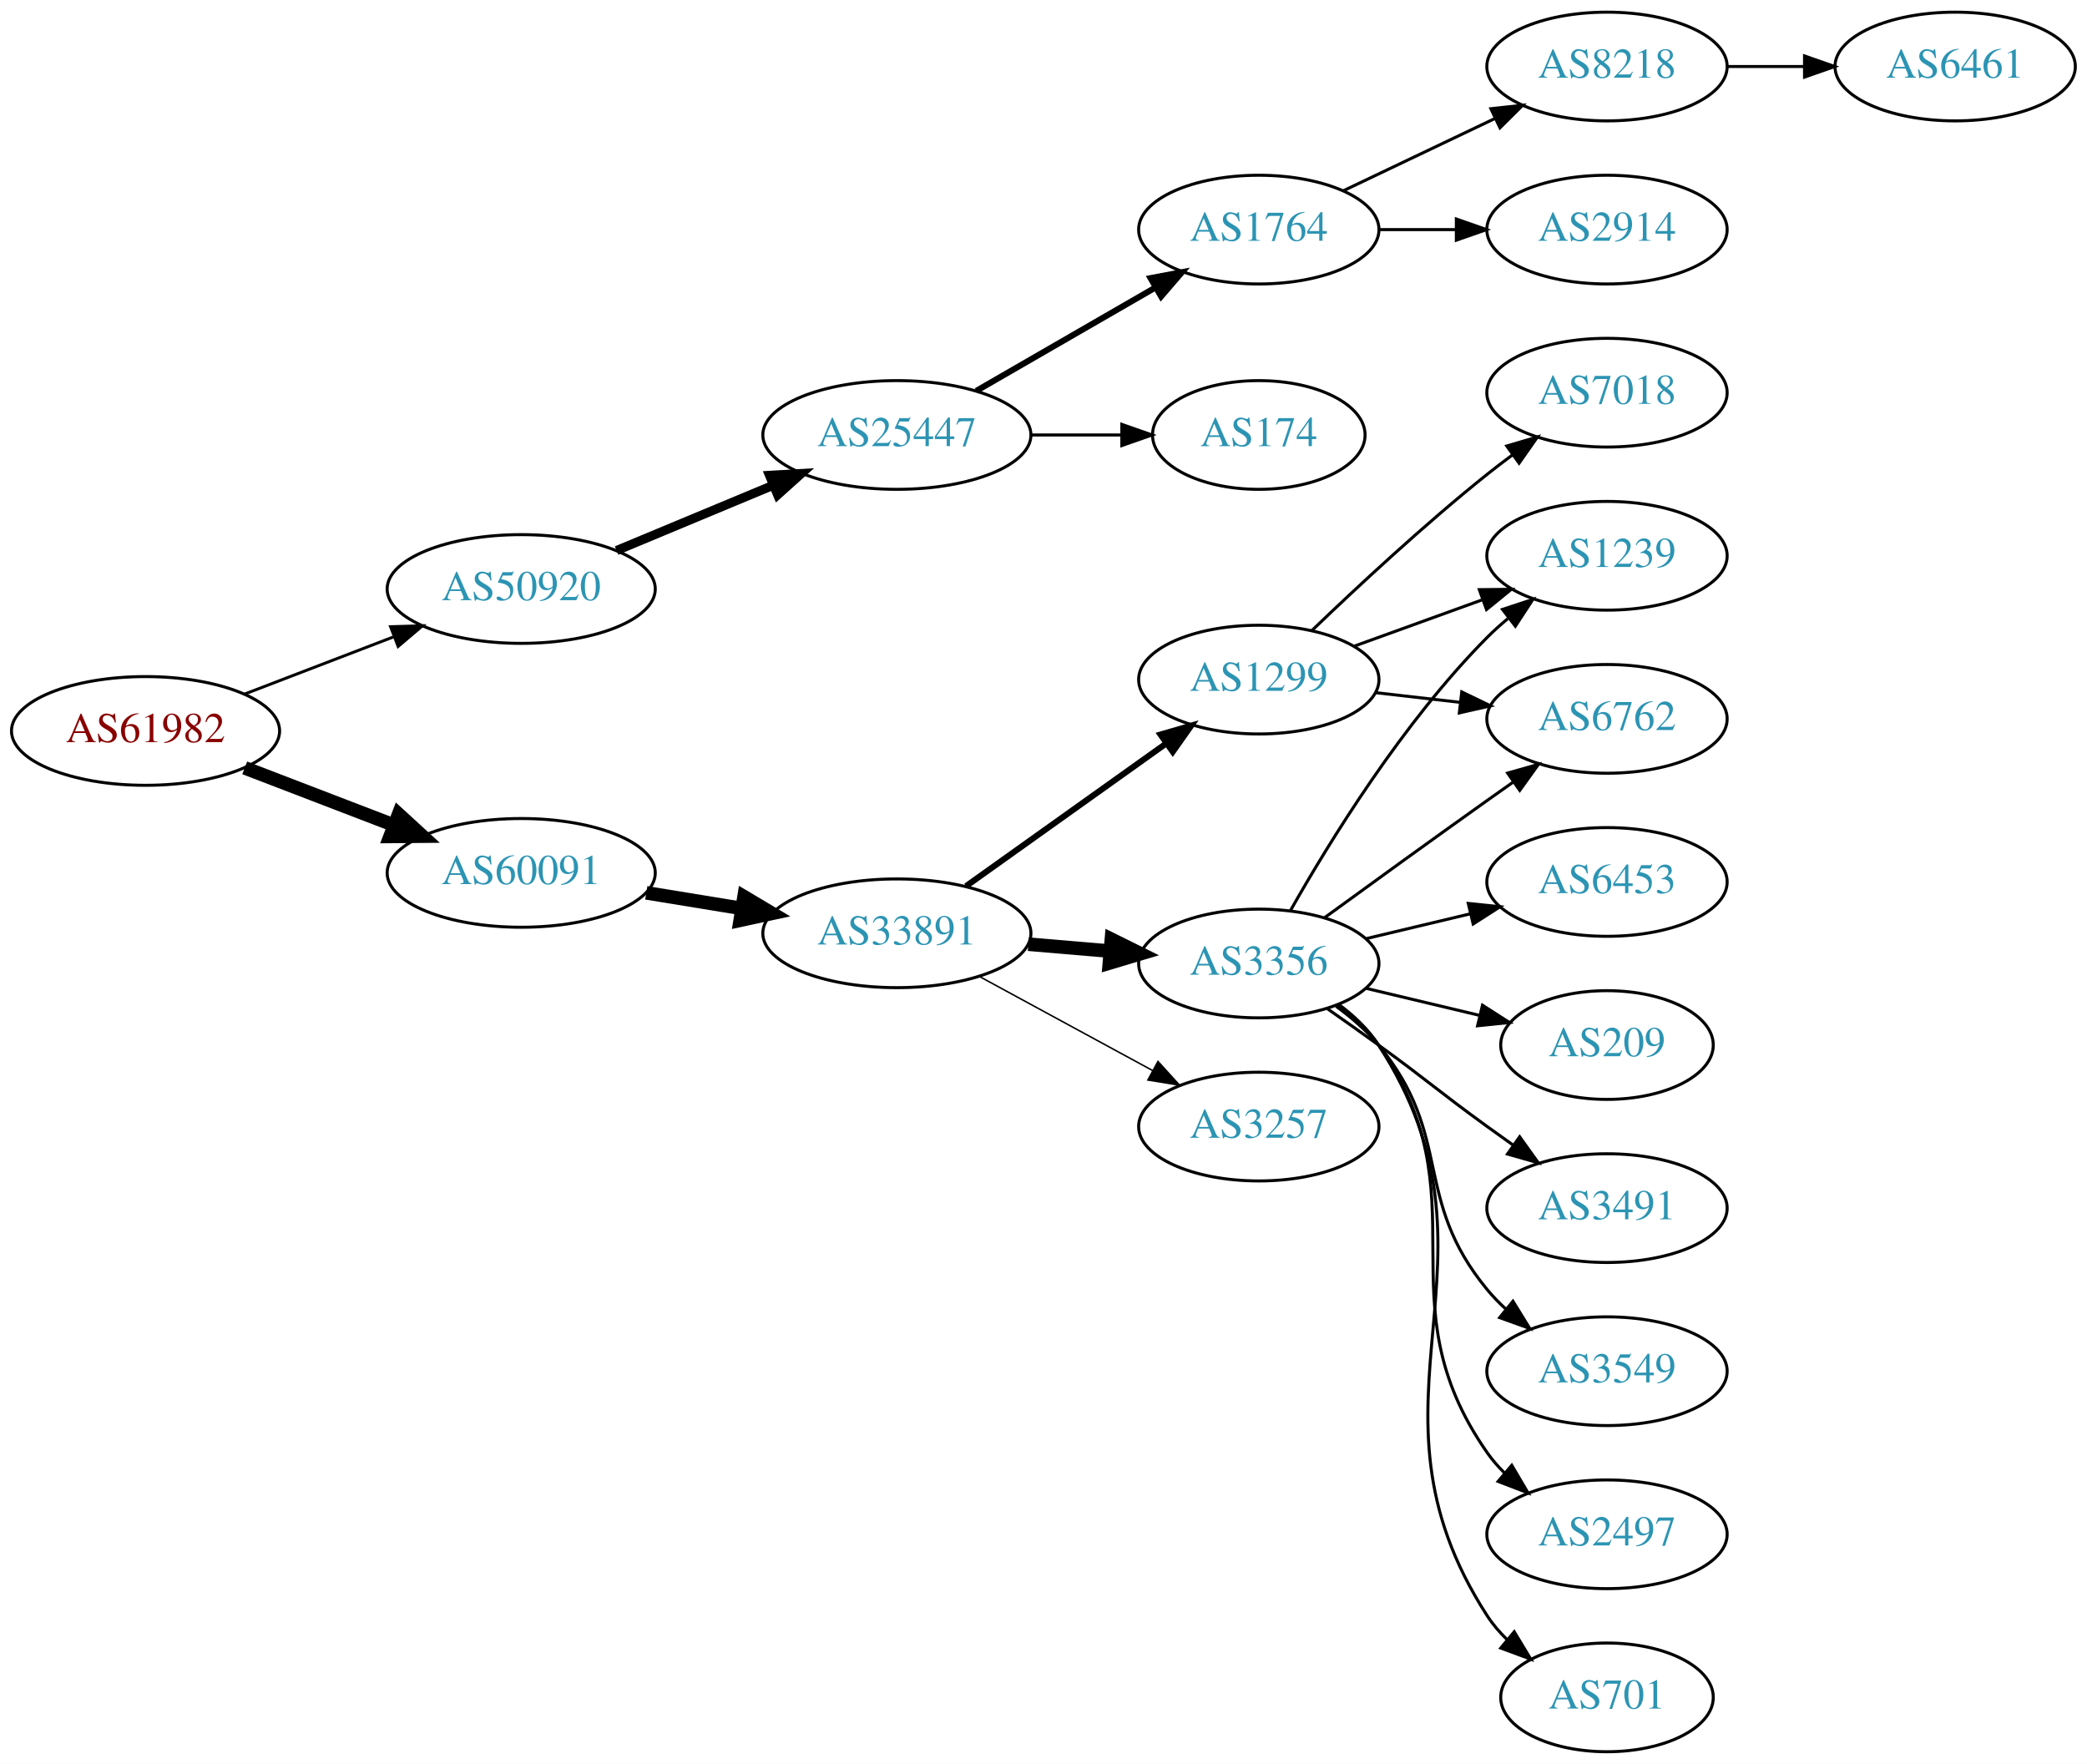
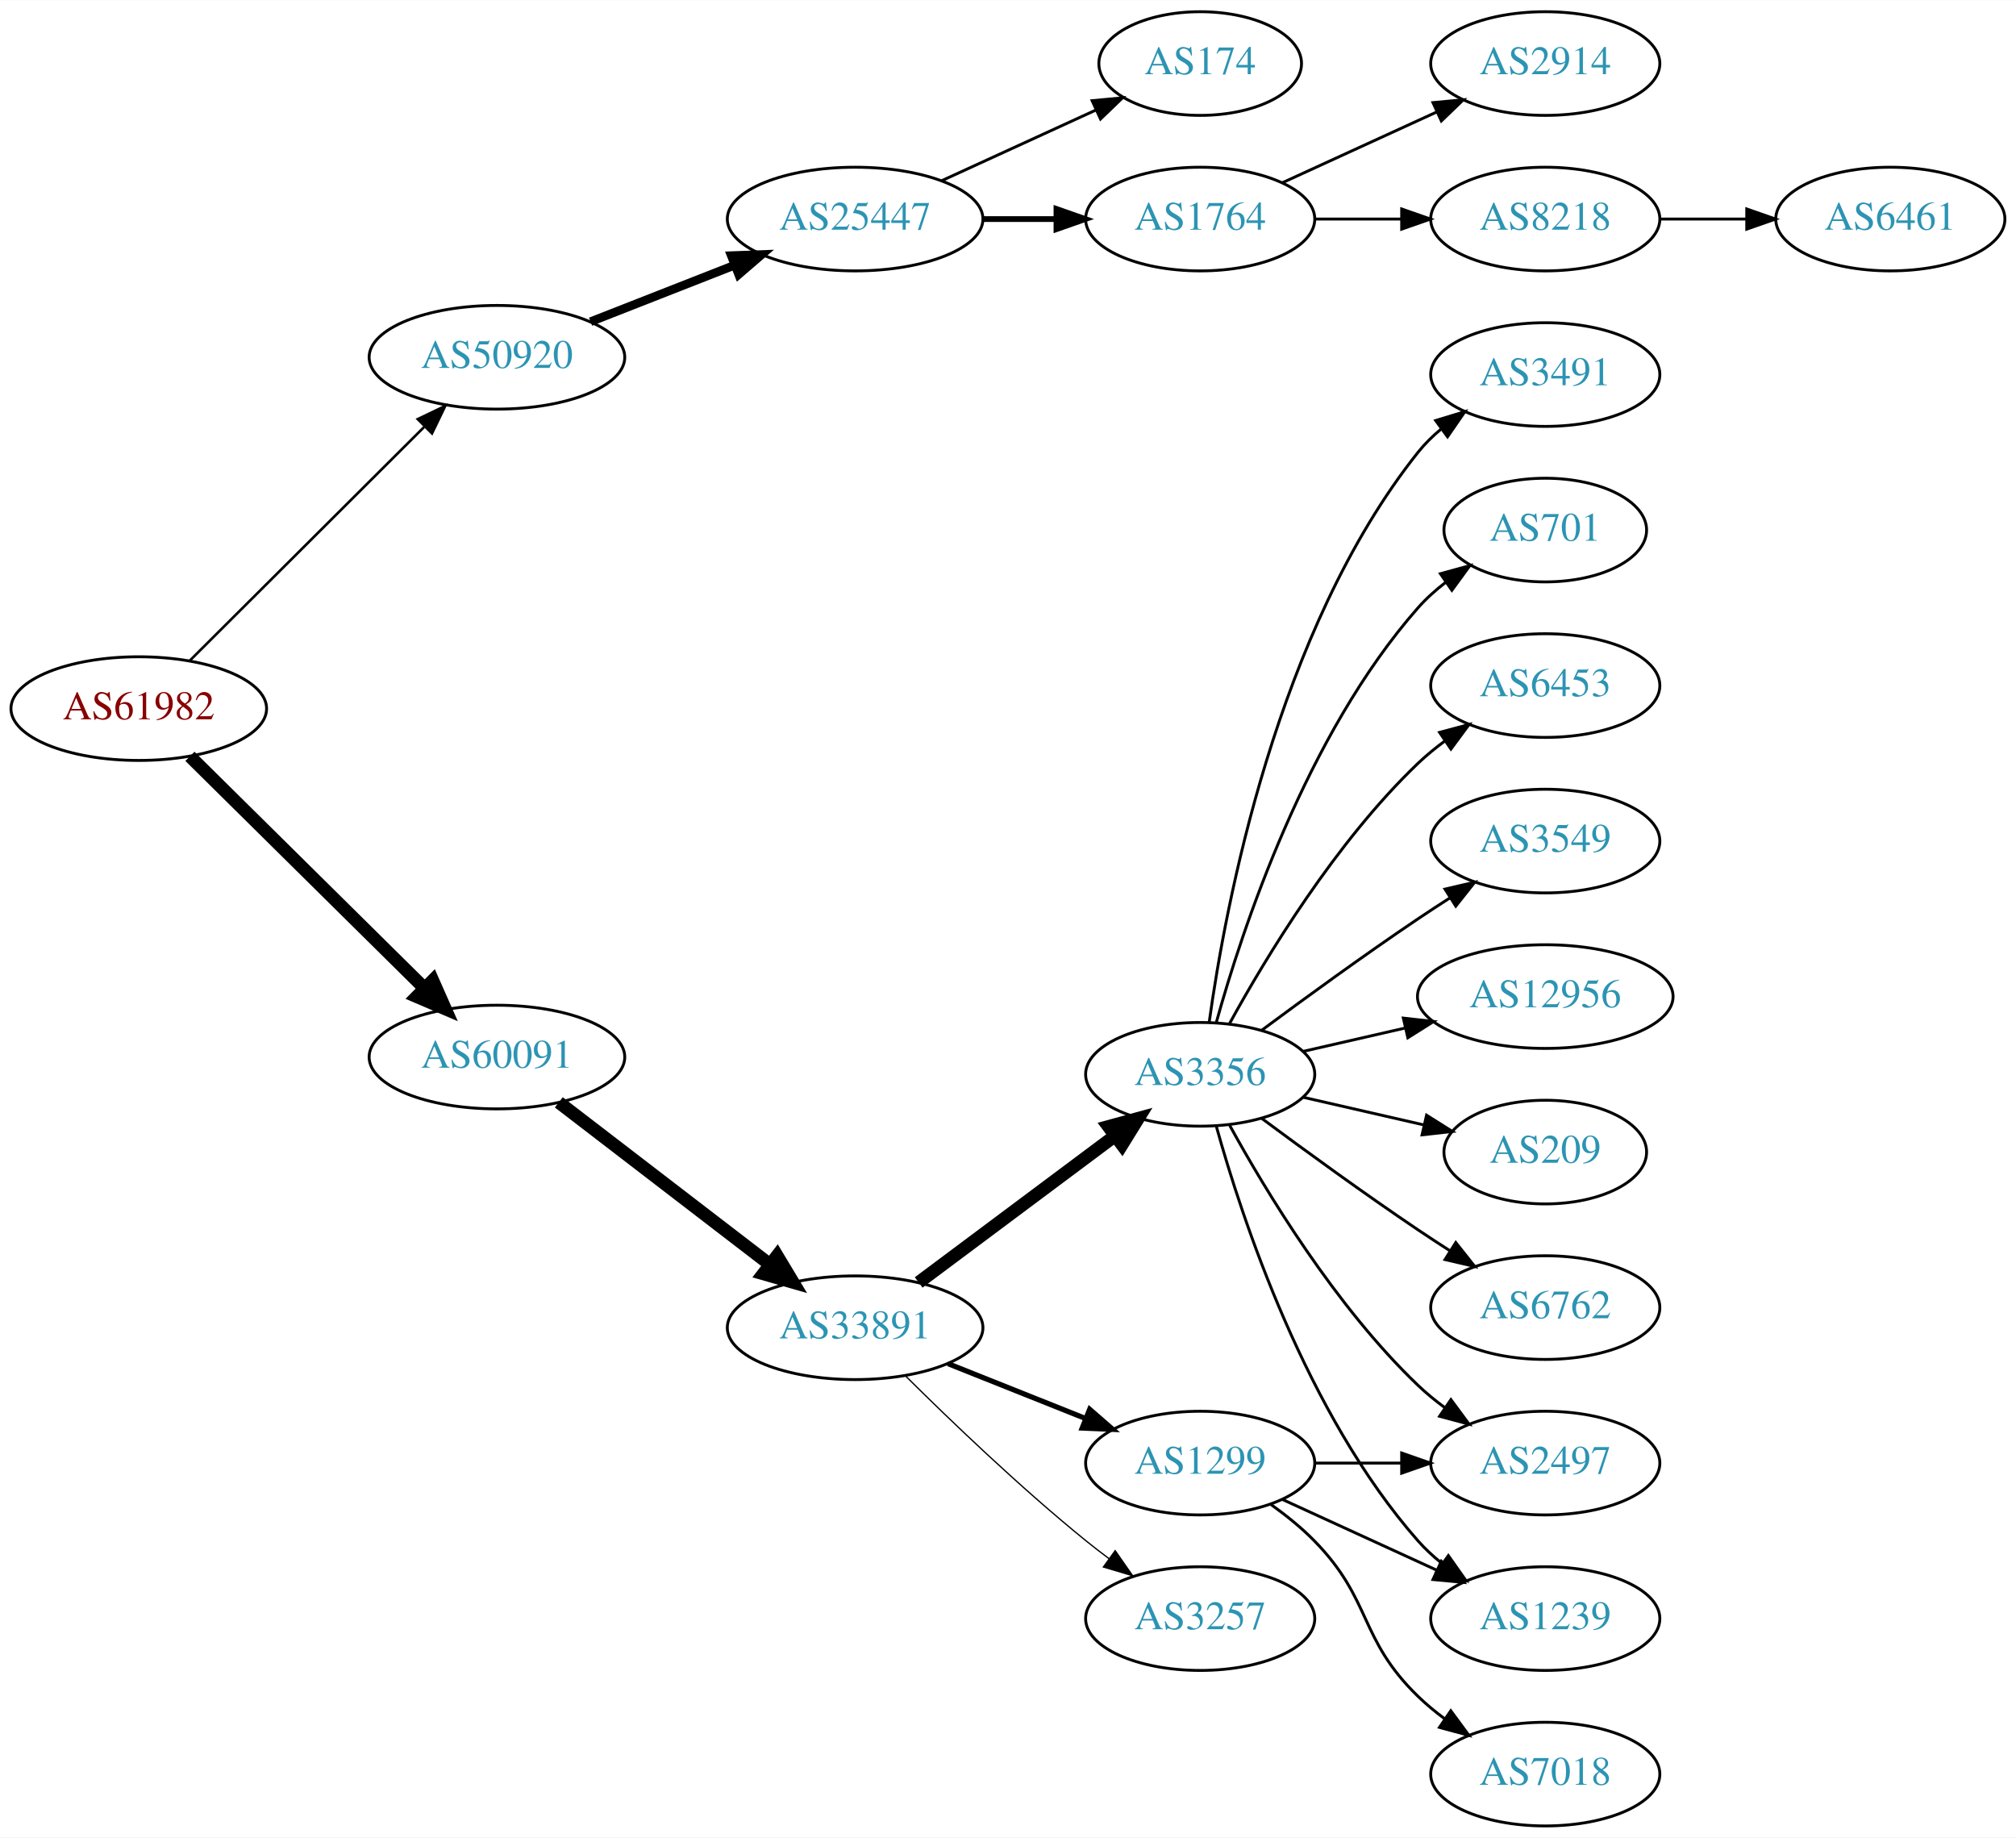
- <svg xmlns="http://www.w3.org/2000/svg" xmlns:xlink="http://www.w3.org/1999/xlink" width="691pt" height="584pt" viewBox="0.00 0.00 691.06 584.00">
-   <g id="graph0" class="graph" transform="scale(1 1) rotate(0) translate(4 580)">
-     <polygon fill="white" stroke="none" points="-4,4 -4,-580 687.055,-580 687.055,4 -4,4" />
+ <svg xmlns="http://www.w3.org/2000/svg" xmlns:xlink="http://www.w3.org/1999/xlink" width="700pt" height="638pt" viewBox="0.00 0.00 700.15 638.00">
+   <g id="graph0" class="graph" transform="scale(1 1) rotate(0) translate(4 634)">
+     <polygon fill="white" stroke="none" points="-4,4 -4,-634 696.155,-634 696.155,4 -4,4" />
    <g id="node1" class="node">
      <g id="a_node1">
        <a xlink:href="/asn/61982" xlink:title="AS61982 ~ SCHLICHTNER [AT]">
-           <ellipse fill="#ffffff" stroke="black" cx="44.196" cy="-338" rx="44.393" ry="18" />
-           <text text-anchor="middle" x="44.196" y="-334.3" font-family="Times,serif" font-size="14.00" fill="#880000">AS61982</text>
+           <ellipse fill="#ffffff" stroke="black" cx="44.196" cy="-388" rx="44.393" ry="18" />
+           <text text-anchor="middle" x="44.196" y="-384.3" font-family="Times,serif" font-size="14.00" fill="#880000">AS61982</text>
        </a>
      </g>
    </g>
    <g id="node2" class="node">
      <g id="a_node2">
        <a xlink:href="/asn/50920" xlink:title="AS50920 ~ Kabel Braunau GmbH [AT]">
-           <ellipse fill="#ffffff" stroke="black" cx="168.588" cy="-385" rx="44.393" ry="18" />
-           <text text-anchor="middle" x="168.588" y="-381.3" font-family="Times,serif" font-size="14.00" fill="#2c94b3">AS50920</text>
+           <ellipse fill="#ffffff" stroke="black" cx="168.588" cy="-510" rx="44.393" ry="18" />
+           <text text-anchor="middle" x="168.588" y="-506.3" font-family="Times,serif" font-size="14.00" fill="#2c94b3">AS50920</text>
        </a>
      </g>
    </g>
    <g id="edge1" class="edge">
-       <path fill="none" stroke="black" stroke-width="0.964" d="M77.034,-350.226C92.049,-355.992 110.156,-362.945 126.219,-369.114" />
-       <polygon fill="black" stroke="black" stroke-width="0.964" points="125.32,-372.518 135.91,-372.835 127.829,-365.983 125.32,-372.518" />
+       <path fill="none" stroke="black" stroke-width="0.9" d="M61.958,-404.708C82.989,-425.671 119.21,-461.777 143.282,-485.772" />
+       <polygon fill="black" stroke="black" stroke-width="0.9" points="141.083,-488.522 150.636,-493.103 146.025,-483.564 141.083,-488.522" />
    </g>
    <g id="node3" class="node">
      <g id="a_node3">
        <a xlink:href="/asn/60091" xlink:title="AS60091 ~ weissblau-de_sim [DE]">
-           <ellipse fill="#ffffff" stroke="black" cx="168.588" cy="-291" rx="44.393" ry="18" />
-           <text text-anchor="middle" x="168.588" y="-287.3" font-family="Times,serif" font-size="14.00" fill="#2c94b3">AS60091</text>
+           <ellipse fill="#ffffff" stroke="black" cx="168.588" cy="-267" rx="44.393" ry="18" />
+           <text text-anchor="middle" x="168.588" y="-263.3" font-family="Times,serif" font-size="14.00" fill="#2c94b3">AS60091</text>
        </a>
      </g>
    </g>
    <g id="edge2" class="edge">
-       <path fill="none" stroke="black" stroke-width="4.5" d="M77.034,-325.774C92.049,-320.008 110.156,-313.055 126.219,-306.886" />
-       <polygon fill="black" stroke="black" stroke-width="4.5" points="127.986,-310.426 135.91,-303.165 125.163,-303.074 127.986,-310.426" />
+       <path fill="none" stroke="black" stroke-width="4.5" d="M61.958,-371.429C82.989,-350.637 119.21,-314.828 143.282,-291.029" />
+       <polygon fill="black" stroke="black" stroke-width="4.5" points="146.293,-293.59 150.636,-283.759 140.757,-287.989 146.293,-293.59" />
    </g>
    <g id="node4" class="node">
      <g id="a_node4">
        <a xlink:href="/asn/25447" xlink:title="AS25447 ~ Hackl-Str. 1, Object 2, OG2 [AT]">
-           <ellipse fill="#ffffff" stroke="black" cx="292.98" cy="-436" rx="44.393" ry="18" />
-           <text text-anchor="middle" x="292.98" y="-432.3" font-family="Times,serif" font-size="14.00" fill="#2c94b3">AS25447</text>
+           <ellipse fill="#ffffff" stroke="black" cx="292.98" cy="-558" rx="44.393" ry="18" />
+           <text text-anchor="middle" x="292.98" y="-554.3" font-family="Times,serif" font-size="14.00" fill="#2c94b3">AS25447</text>
        </a>
      </g>
    </g>
    <g id="edge3" class="edge">
-       <path fill="none" stroke="black" stroke-width="3" d="M200.157,-397.738C215.783,-404.249 234.998,-412.256 251.805,-419.259" />
-       <polygon fill="black" stroke="black" stroke-width="3" points="250.8,-422.632 261.377,-423.248 253.492,-416.171 250.8,-422.632" />
+       <path fill="none" stroke="black" stroke-width="3" d="M201.107,-522.361C216.383,-528.352 234.914,-535.619 251.247,-542.025" />
+       <polygon fill="black" stroke="black" stroke-width="3" points="249.981,-545.288 260.568,-545.681 252.536,-538.771 249.981,-545.288" />
    </g>
    <g id="node10" class="node">
      <g id="a_node10">
        <a xlink:href="/asn/33891" xlink:title="AS33891 ~ CORE-BACKBONE GMBH GLOBAL NETWORK [DE]">
-           <ellipse fill="#ffffff" stroke="black" cx="292.98" cy="-271" rx="44.393" ry="18" />
-           <text text-anchor="middle" x="292.98" y="-267.3" font-family="Times,serif" font-size="14.00" fill="#2c94b3">AS33891</text>
+           <ellipse fill="#ffffff" stroke="black" cx="292.98" cy="-173" rx="44.393" ry="18" />
+           <text text-anchor="middle" x="292.98" y="-169.3" font-family="Times,serif" font-size="14.00" fill="#2c94b3">AS33891</text>
        </a>
      </g>
    </g>
    <g id="edge9" class="edge">
-       <path fill="none" stroke="black" stroke-width="4.5" d="M210.003,-284.396C220.134,-282.74 231.128,-280.944 241.675,-279.22" />
-       <polygon fill="black" stroke="black" stroke-width="4.5" points="242.374,-283.096 251.608,-277.597 241.104,-275.324 242.374,-283.096" />
+       <path fill="none" stroke="black" stroke-width="4.5" d="M190.074,-251.267C210.107,-235.88 240.794,-212.312 263.26,-195.058" />
+       <polygon fill="black" stroke="black" stroke-width="4.5" points="265.895,-197.999 271.428,-188.785 261.099,-191.753 265.895,-197.999" />
    </g>
    <g id="node5" class="node">
      <g id="a_node5">
-         <a xlink:href="/asn/174" xlink:title="AS174 ~ Cogent Communications [US]">
-           <ellipse fill="#ffffff" stroke="black" cx="412.823" cy="-436" rx="35.194" ry="18" />
-           <text text-anchor="middle" x="412.823" y="-432.3" font-family="Times,serif" font-size="14.00" fill="#2c94b3">AS174</text>
+         <a xlink:href="/asn/1764" xlink:title="AS1764 ~ NEXTLAYER-AS [AT]">
+           <ellipse fill="#ffffff" stroke="black" cx="412.823" cy="-558" rx="39.794" ry="18" />
+           <text text-anchor="middle" x="412.823" y="-554.3" font-family="Times,serif" font-size="14.00" fill="#2c94b3">AS1764</text>
        </a>
      </g>
    </g>
    <g id="edge4" class="edge">
-       <path fill="none" stroke="black" d="M337.191,-436C347.04,-436 357.519,-436 367.416,-436" />
-       <polygon fill="black" stroke="black" points="367.468,-439.5 377.468,-436 367.468,-432.5 367.468,-439.5" />
+       <path fill="none" stroke="black" stroke-width="2" d="M337.191,-558C345.504,-558 354.267,-558 362.749,-558" />
+       <polygon fill="black" stroke="black" stroke-width="2" points="362.908,-561.5 372.908,-558 362.908,-554.5 362.908,-561.5" />
    </g>
    <g id="node6" class="node">
      <g id="a_node6">
-         <a xlink:href="/asn/1764" xlink:title="AS1764 ~ NEXTLAYER-AS [AT]">
-           <ellipse fill="#ffffff" stroke="black" cx="412.823" cy="-504" rx="39.794" ry="18" />
-           <text text-anchor="middle" x="412.823" y="-500.3" font-family="Times,serif" font-size="14.00" fill="#2c94b3">AS1764</text>
+         <a xlink:href="/asn/174" xlink:title="AS174 ~ Cogent Communications [US]">
+           <ellipse fill="#ffffff" stroke="black" cx="412.823" cy="-612" rx="35.194" ry="18" />
+           <text text-anchor="middle" x="412.823" y="-608.3" font-family="Times,serif" font-size="14.00" fill="#2c94b3">AS174</text>
        </a>
      </g>
    </g>
    <g id="edge5" class="edge">
-       <path fill="none" stroke="black" stroke-width="2" d="M319.261,-450.588C336.58,-460.582 359.731,-473.941 378.547,-484.799" />
-       <polygon fill="black" stroke="black" stroke-width="2" points="376.981,-487.935 387.391,-489.902 380.479,-481.872 376.981,-487.935" />
+       <path fill="none" stroke="black" d="M323.11,-571.348C339.327,-578.78 359.63,-588.083 376.72,-595.914" />
+       <polygon fill="black" stroke="black" points="375.288,-599.108 385.837,-600.092 378.204,-592.744 375.288,-599.108" />
    </g>
    <g id="node7" class="node">
      <g id="a_node7">
        <a xlink:href="/asn/2914" xlink:title="AS2914 ~ NTT America, Inc. [US]">
-           <ellipse fill="#ffffff" stroke="black" cx="528.116" cy="-504" rx="39.794" ry="18" />
-           <text text-anchor="middle" x="528.116" y="-500.3" font-family="Times,serif" font-size="14.00" fill="#2c94b3">AS2914</text>
+           <ellipse fill="#ffffff" stroke="black" cx="532.666" cy="-612" rx="39.794" ry="18" />
+           <text text-anchor="middle" x="532.666" y="-608.3" font-family="Times,serif" font-size="14.00" fill="#2c94b3">AS2914</text>
        </a>
      </g>
    </g>
    <g id="edge6" class="edge">
-       <path fill="none" stroke="black" d="M452.495,-504C460.698,-504 469.462,-504 477.994,-504" />
-       <polygon fill="black" stroke="black" points="478.233,-507.5 488.233,-504 478.233,-500.5 478.233,-507.5" />
+       <path fill="none" stroke="black" d="M441.452,-570.661C457.409,-577.973 477.679,-587.261 494.962,-595.181" />
+       <polygon fill="black" stroke="black" points="493.661,-598.435 504.21,-599.419 496.577,-592.071 493.661,-598.435" />
    </g>
    <g id="node8" class="node">
      <g id="a_node8">
        <a xlink:href="/asn/8218" xlink:title="AS8218 ~ legacy Neotelecoms [FR]">
-           <ellipse fill="#ffffff" stroke="black" cx="528.116" cy="-558" rx="39.794" ry="18" />
-           <text text-anchor="middle" x="528.116" y="-554.3" font-family="Times,serif" font-size="14.00" fill="#2c94b3">AS8218</text>
+           <ellipse fill="#ffffff" stroke="black" cx="532.666" cy="-558" rx="39.794" ry="18" />
+           <text text-anchor="middle" x="532.666" y="-554.3" font-family="Times,serif" font-size="14.00" fill="#2c94b3">AS8218</text>
        </a>
      </g>
    </g>
    <g id="edge7" class="edge">
-       <path fill="none" stroke="black" d="M440.959,-516.934C455.953,-524.081 474.774,-533.052 490.998,-540.785" />
-       <polygon fill="black" stroke="black" points="489.668,-544.028 500.201,-545.171 492.68,-537.709 489.668,-544.028" />
+       <path fill="none" stroke="black" d="M452.736,-558C462.289,-558 472.639,-558 482.601,-558" />
+       <polygon fill="black" stroke="black" points="482.794,-561.5 492.794,-558 482.794,-554.5 482.794,-561.5" />
    </g>
    <g id="node9" class="node">
      <g id="a_node9">
        <a xlink:href="/asn/6461" xlink:title="AS6461 ~ Zayo Bandwidth [US]">
-           <ellipse fill="#ffffff" stroke="black" cx="643.409" cy="-558" rx="39.794" ry="18" />
-           <text text-anchor="middle" x="643.409" y="-554.3" font-family="Times,serif" font-size="14.00" fill="#2c94b3">AS6461</text>
+           <ellipse fill="#ffffff" stroke="black" cx="652.508" cy="-558" rx="39.794" ry="18" />
+           <text text-anchor="middle" x="652.508" y="-554.3" font-family="Times,serif" font-size="14.00" fill="#2c94b3">AS6461</text>
        </a>
      </g>
    </g>
    <g id="edge8" class="edge">
-       <path fill="none" stroke="black" d="M567.788,-558C575.991,-558 584.755,-558 593.287,-558" />
-       <polygon fill="black" stroke="black" points="593.526,-561.5 603.526,-558 593.526,-554.5 593.526,-561.5" />
+       <path fill="none" stroke="black" d="M572.578,-558C582.131,-558 592.481,-558 602.444,-558" />
+       <polygon fill="black" stroke="black" points="602.636,-561.5 612.636,-558 602.636,-554.5 602.636,-561.5" />
    </g>
    <g id="node11" class="node">
      <g id="a_node11">
+         <a xlink:href="/asn/1299" xlink:title="AS1299 ~ Telia Carrier [EU]">
+           <ellipse fill="#ffffff" stroke="black" cx="412.823" cy="-126" rx="39.794" ry="18" />
+           <text text-anchor="middle" x="412.823" y="-122.3" font-family="Times,serif" font-size="14.00" fill="#2c94b3">AS1299</text>
+         </a>
+       </g>
+     </g>
+     <g id="edge10" class="edge">
+       <path fill="none" stroke="black" stroke-width="1.8" d="M325.251,-160.528C339.932,-154.673 357.576,-147.636 373.093,-141.447" />
+       <polygon fill="black" stroke="black" stroke-width="1.8" points="374.443,-144.677 382.435,-137.721 371.85,-138.175 374.443,-144.677" />
+     </g>
+     <g id="node12" class="node">
+       <g id="a_node12">
        <a xlink:href="/asn/3356" xlink:title="AS3356 ~ Level 3 Parent, LLC [US]">
          <ellipse fill="#ffffff" stroke="black" cx="412.823" cy="-261" rx="39.794" ry="18" />
          <text text-anchor="middle" x="412.823" y="-257.3" font-family="Times,serif" font-size="14.00" fill="#2c94b3">AS3356</text>
        </a>
      </g>
    </g>
-     <g id="edge10" class="edge">
-       <path fill="none" stroke="black" stroke-width="4.5" d="M336.524,-267.39C345.243,-266.65 354.482,-265.866 363.39,-265.11" />
-       <polygon fill="black" stroke="black" stroke-width="4.5" points="364.013,-269.009 373.644,-264.24 363.347,-261.162 364.013,-269.009" />
-     </g>
-     <g id="node12" class="node">
-       <g id="a_node12">
-         <a xlink:href="/asn/1299" xlink:title="AS1299 ~ Telia Carrier [EU]">
-           <ellipse fill="#ffffff" stroke="black" cx="412.823" cy="-355" rx="39.794" ry="18" />
-           <text text-anchor="middle" x="412.823" y="-351.3" font-family="Times,serif" font-size="14.00" fill="#2c94b3">AS1299</text>
-         </a>
-       </g>
-     </g>
    <g id="edge11" class="edge">
-       <path fill="none" stroke="black" stroke-width="2" d="M315.869,-286.603C334.507,-299.888 361.456,-319.098 382.053,-333.78" />
-       <polygon fill="black" stroke="black" stroke-width="2" points="380.274,-336.809 390.448,-339.764 384.337,-331.109 380.274,-336.809" />
+       <path fill="none" stroke="black" stroke-width="4.5" d="M315.048,-188.733C334.017,-202.898 362.062,-223.841 383.085,-239.54" />
+       <polygon fill="black" stroke="black" stroke-width="4.5" points="380.964,-242.87 391.332,-245.698 385.676,-236.56 380.964,-242.87" />
    </g>
    <g id="node13" class="node">
      <g id="a_node13">
        <a xlink:href="/asn/3257" xlink:title="AS3257 ~ GTT [DE]">
-           <ellipse fill="#ffffff" stroke="black" cx="412.823" cy="-207" rx="39.794" ry="18" />
-           <text text-anchor="middle" x="412.823" y="-203.3" font-family="Times,serif" font-size="14.00" fill="#2c94b3">AS3257</text>
+           <ellipse fill="#ffffff" stroke="black" cx="412.823" cy="-72" rx="39.794" ry="18" />
+           <text text-anchor="middle" x="412.823" y="-68.3" font-family="Times,serif" font-size="14.00" fill="#2c94b3">AS3257</text>
        </a>
      </g>
    </g>
    <g id="edge12" class="edge">
-       <path fill="none" stroke="black" stroke-width="0.5" d="M320.133,-256.796C337.072,-247.597 359.307,-235.521 377.639,-225.565" />
-       <polygon fill="black" stroke="black" stroke-width="0.5" points="379.435,-228.573 386.552,-220.725 376.094,-222.422 379.435,-228.573" />
+       <path fill="none" stroke="black" stroke-width="0.45" d="M310.349,-156.403C325.945,-140.911 350.363,-117.473 373.176,-99 375.721,-96.94 378.414,-94.864 381.146,-92.828" />
+       <polygon fill="black" stroke="black" stroke-width="0.45" points="383.301,-95.59 389.355,-86.895 379.2,-89.916 383.301,-95.59" />
+     </g>
+     <g id="node18" class="node">
+       <g id="a_node18">
+         <a xlink:href="/asn/2497" xlink:title="AS2497 ~ Internet Initiative Japan Inc. [JP]">
+           <ellipse fill="#ffffff" stroke="black" cx="532.666" cy="-126" rx="39.794" ry="18" />
+           <text text-anchor="middle" x="532.666" y="-122.3" font-family="Times,serif" font-size="14.00" fill="#2c94b3">AS2497</text>
+         </a>
+       </g>
+     </g>
+     <g id="edge24" class="edge">
+       <path fill="none" stroke="black" d="M452.736,-126C462.289,-126 472.639,-126 482.601,-126" />
+       <polygon fill="black" stroke="black" points="482.794,-129.5 492.794,-126 482.794,-122.5 482.794,-129.5" />
+     </g>
+     <g id="node20" class="node">
+       <g id="a_node20">
+         <a xlink:href="/asn/1239" xlink:title="AS1239 ~ Sprint [US]">
+           <ellipse fill="#ffffff" stroke="black" cx="532.666" cy="-72" rx="39.794" ry="18" />
+           <text text-anchor="middle" x="532.666" y="-68.3" font-family="Times,serif" font-size="14.00" fill="#2c94b3">AS1239</text>
+         </a>
+       </g>
+     </g>
+     <g id="edge23" class="edge">
+       <path fill="none" stroke="black" d="M441.452,-113.339C457.409,-106.027 477.679,-96.739 494.962,-88.819" />
+       <polygon fill="black" stroke="black" points="496.577,-91.929 504.21,-84.581 493.661,-85.565 496.577,-91.929" />
+     </g>
+     <g id="node23" class="node">
+       <g id="a_node23">
+         <a xlink:href="/asn/7018" xlink:title="AS7018 ~ AT&amp;T Services, Inc. [US]">
+           <ellipse fill="#ffffff" stroke="black" cx="532.666" cy="-18" rx="39.794" ry="18" />
+           <text text-anchor="middle" x="532.666" y="-14.3" font-family="Times,serif" font-size="14.00" fill="#2c94b3">AS7018</text>
+         </a>
+       </g>
+     </g>
+     <g id="edge22" class="edge">
+       <path fill="none" stroke="black" d="M437.417,-111.611C442.673,-107.852 448.005,-103.563 452.469,-99 472.642,-78.383 467.776,-65.094 488.469,-45 491.315,-42.237 494.488,-39.614 497.789,-37.166" />
+       <polygon fill="black" stroke="black" points="499.854,-39.993 506.136,-31.462 495.905,-34.214 499.854,-39.993" />
    </g>
    <g id="node14" class="node">
      <g id="a_node14">
-         <a xlink:href="/asn/6453" xlink:title="AS6453 ~ TATA COMMUNICATIONS (AMERICA) INC [US]">
-           <ellipse fill="#ffffff" stroke="black" cx="528.116" cy="-288" rx="39.794" ry="18" />
-           <text text-anchor="middle" x="528.116" y="-284.3" font-family="Times,serif" font-size="14.00" fill="#2c94b3">AS6453</text>
+         <a xlink:href="/asn/209" xlink:title="AS209 ~ CenturyLink Communications, LLC [US]">
+           <ellipse fill="#ffffff" stroke="black" cx="532.666" cy="-234" rx="35.194" ry="18" />
+           <text text-anchor="middle" x="532.666" y="-230.3" font-family="Times,serif" font-size="14.00" fill="#2c94b3">AS209</text>
        </a>
      </g>
    </g>
    <g id="edge13" class="edge">
-       <path fill="none" stroke="black" d="M448.43,-269.248C459.301,-271.838 471.456,-274.735 482.898,-277.462" />
-       <polygon fill="black" stroke="black" points="482.182,-280.889 492.721,-279.803 483.804,-274.08 482.182,-280.889" />
+       <path fill="none" stroke="black" d="M448.542,-253.045C461.635,-250.045 476.657,-246.604 490.298,-243.478" />
+       <polygon fill="black" stroke="black" points="491.439,-246.807 500.405,-241.162 489.876,-239.984 491.439,-246.807" />
    </g>
    <g id="node15" class="node">
      <g id="a_node15">
-         <a xlink:href="/asn/209" xlink:title="AS209 ~ CenturyLink Communications, LLC [US]">
-           <ellipse fill="#ffffff" stroke="black" cx="528.116" cy="-234" rx="35.194" ry="18" />
-           <text text-anchor="middle" x="528.116" y="-230.3" font-family="Times,serif" font-size="14.00" fill="#2c94b3">AS209</text>
+         <a xlink:href="/asn/6762" xlink:title="AS6762 ~ TELECOM ITALIA SPARKLE S.p.A. [IT]">
+           <ellipse fill="#ffffff" stroke="black" cx="532.666" cy="-180" rx="39.794" ry="18" />
+           <text text-anchor="middle" x="532.666" y="-176.3" font-family="Times,serif" font-size="14.00" fill="#2c94b3">AS6762</text>
        </a>
      </g>
    </g>
    <g id="edge14" class="edge">
-       <path fill="none" stroke="black" d="M448.43,-252.752C460.225,-249.942 473.529,-246.771 485.797,-243.847" />
-       <polygon fill="black" stroke="black" points="486.886,-247.186 495.802,-241.463 485.263,-240.376 486.886,-247.186" />
+       <path fill="none" stroke="black" d="M434.153,-245.723C449.016,-234.696 469.76,-219.593 488.469,-207 492.018,-204.611 495.769,-202.161 499.517,-199.758" />
+       <polygon fill="black" stroke="black" points="501.585,-202.591 508.166,-194.288 497.843,-196.675 501.585,-202.591" />
    </g>
    <g id="node16" class="node">
      <g id="a_node16">
-         <a xlink:href="/asn/1239" xlink:title="AS1239 ~ Sprint [US]">
-           <ellipse fill="#ffffff" stroke="black" cx="528.116" cy="-396" rx="39.794" ry="18" />
-           <text text-anchor="middle" x="528.116" y="-392.3" font-family="Times,serif" font-size="14.00" fill="#2c94b3">AS1239</text>
+         <a xlink:href="/asn/3491" xlink:title="AS3491 ~ PCCW Global, Inc. [US]">
+           <ellipse fill="#ffffff" stroke="black" cx="532.666" cy="-504" rx="39.794" ry="18" />
+           <text text-anchor="middle" x="532.666" y="-500.3" font-family="Times,serif" font-size="14.00" fill="#2c94b3">AS3491</text>
        </a>
      </g>
    </g>
    <g id="edge15" class="edge">
-       <path fill="none" stroke="black" d="M423.283,-278.49C436.065,-301.096 460.497,-340.886 488.469,-369 490.58,-371.121 492.876,-373.188 495.262,-375.171" />
-       <polygon fill="black" stroke="black" points="493.514,-378.242 503.577,-381.556 497.777,-372.69 493.514,-378.242" />
+       <path fill="none" stroke="black" d="M415.962,-279.17C421.462,-318.974 439.288,-415.233 488.469,-477 490.811,-479.94 493.565,-482.649 496.531,-485.121" />
+       <polygon fill="black" stroke="black" points="494.596,-488.042 504.737,-491.11 498.723,-482.388 494.596,-488.042" />
    </g>
    <g id="node17" class="node">
      <g id="a_node17">
-         <a xlink:href="/asn/3491" xlink:title="AS3491 ~ PCCW Global, Inc. [US]">
-           <ellipse fill="#ffffff" stroke="black" cx="528.116" cy="-180" rx="39.794" ry="18" />
-           <text text-anchor="middle" x="528.116" y="-176.3" font-family="Times,serif" font-size="14.00" fill="#2c94b3">AS3491</text>
+         <a xlink:href="/asn/701" xlink:title="AS701 ~ UUNET [US]">
+           <ellipse fill="#ffffff" stroke="black" cx="532.666" cy="-450" rx="35.194" ry="18" />
+           <text text-anchor="middle" x="532.666" y="-446.3" font-family="Times,serif" font-size="14.00" fill="#2c94b3">AS701</text>
        </a>
      </g>
    </g>
    <g id="edge16" class="edge">
-       <path fill="none" stroke="black" d="M435.58,-245.991C441.114,-242.121 447.033,-237.936 452.469,-234 468.669,-222.271 472.27,-218.729 488.469,-207 491.272,-204.971 494.204,-202.875 497.145,-200.79" />
-       <polygon fill="black" stroke="black" points="499.196,-203.627 505.359,-195.009 495.167,-197.903 499.196,-203.627" />
-     </g>
-     <g id="node18" class="node">
-       <g id="a_node18">
-         <a xlink:href="/asn/3549" xlink:title="AS3549 ~ Level 3 Parent, LLC [US]">
-           <ellipse fill="#ffffff" stroke="black" cx="528.116" cy="-126" rx="39.794" ry="18" />
-           <text text-anchor="middle" x="528.116" y="-122.3" font-family="Times,serif" font-size="14.00" fill="#2c94b3">AS3549</text>
-         </a>
-       </g>
+       <path fill="none" stroke="black" d="M418.396,-278.946C427.302,-310.995 449.586,-378.842 488.469,-423 491.297,-426.211 494.598,-429.172 498.093,-431.864" />
+       <polygon fill="black" stroke="black" points="496.25,-434.845 506.468,-437.645 500.227,-429.084 496.25,-434.845" />
    </g>
    <g id="edge17" class="edge">
-       <path fill="none" stroke="black" d="M438.404,-246.844C443.498,-243.128 448.512,-238.799 452.469,-234 477.534,-203.606 463.405,-183.394 488.469,-153 490.325,-150.75 492.412,-148.604 494.631,-146.576" />
-       <polygon fill="black" stroke="black" points="496.979,-149.177 502.535,-140.156 492.566,-143.744 496.979,-149.177" />
+       <path fill="none" stroke="black" d="M423.064,-243.287C435.61,-220.439 459.787,-180.389 488.469,-153 491.338,-150.261 494.527,-147.653 497.836,-145.215" />
+       <polygon fill="black" stroke="black" points="499.899,-148.044 506.195,-139.523 495.959,-142.258 499.899,-148.044" />
    </g>
    <g id="node19" class="node">
      <g id="a_node19">
-         <a xlink:href="/asn/2497" xlink:title="AS2497 ~ Internet Initiative Japan Inc. [JP]">
-           <ellipse fill="#ffffff" stroke="black" cx="528.116" cy="-72" rx="39.794" ry="18" />
-           <text text-anchor="middle" x="528.116" y="-68.3" font-family="Times,serif" font-size="14.00" fill="#2c94b3">AS2497</text>
+         <a xlink:href="/asn/6453" xlink:title="AS6453 ~ TATA COMMUNICATIONS (AMERICA) INC [US]">
+           <ellipse fill="#ffffff" stroke="black" cx="532.666" cy="-396" rx="39.794" ry="18" />
+           <text text-anchor="middle" x="532.666" y="-392.3" font-family="Times,serif" font-size="14.00" fill="#2c94b3">AS6453</text>
        </a>
      </g>
    </g>
    <g id="edge18" class="edge">
-       <path fill="none" stroke="black" d="M438.982,-247.284C444.047,-243.545 448.902,-239.096 452.469,-234 488.083,-183.131 452.856,-149.869 488.469,-99 490.142,-96.611 492.097,-94.365 494.224,-92.267" />
-       <polygon fill="black" stroke="black" points="496.589,-94.851 501.957,-85.716 492.064,-89.51 496.589,-94.851" />
-     </g>
-     <g id="node20" class="node">
-       <g id="a_node20">
-         <a xlink:href="/asn/6762" xlink:title="AS6762 ~ TELECOM ITALIA SPARKLE S.p.A. [IT]">
-           <ellipse fill="#ffffff" stroke="black" cx="528.116" cy="-342" rx="39.794" ry="18" />
-           <text text-anchor="middle" x="528.116" y="-338.3" font-family="Times,serif" font-size="14.00" fill="#2c94b3">AS6762</text>
-         </a>
-       </g>
+       <path fill="none" stroke="black" d="M423.064,-278.713C435.61,-301.561 459.787,-341.611 488.469,-369 491.338,-371.739 494.527,-374.347 497.836,-376.785" />
+       <polygon fill="black" stroke="black" points="495.959,-379.742 506.195,-382.477 499.899,-373.956 495.959,-379.742" />
    </g>
    <g id="edge19" class="edge">
-       <path fill="none" stroke="black" d="M434.671,-276.222C449.605,-287.091 470.219,-302.025 488.469,-315 491.29,-317.005 494.233,-319.085 497.181,-321.159" />
-       <polygon fill="black" stroke="black" points="495.208,-324.05 505.406,-326.926 499.227,-318.319 495.208,-324.05" />
+       <path fill="none" stroke="black" d="M418.396,-243.054C427.302,-211.005 449.586,-143.158 488.469,-99 490.953,-96.179 493.803,-93.551 496.829,-91.129" />
+       <polygon fill="black" stroke="black" points="499.014,-93.869 505.118,-85.209 494.946,-88.172 499.014,-93.869" />
    </g>
    <g id="node21" class="node">
      <g id="a_node21">
-         <a xlink:href="/asn/701" xlink:title="AS701 ~ UUNET [US]">
-           <ellipse fill="#ffffff" stroke="black" cx="528.116" cy="-18" rx="35.194" ry="18" />
-           <text text-anchor="middle" x="528.116" y="-14.3" font-family="Times,serif" font-size="14.00" fill="#2c94b3">AS701</text>
+         <a xlink:href="/asn/3549" xlink:title="AS3549 ~ Level 3 Parent, LLC [US]">
+           <ellipse fill="#ffffff" stroke="black" cx="532.666" cy="-342" rx="39.794" ry="18" />
+           <text text-anchor="middle" x="532.666" y="-338.3" font-family="Times,serif" font-size="14.00" fill="#2c94b3">AS3549</text>
        </a>
      </g>
    </g>
    <g id="edge20" class="edge">
-       <path fill="none" stroke="black" d="M439.259,-247.47C444.309,-243.722 449.089,-239.221 452.469,-234 498.944,-162.222 441.995,-116.778 488.469,-45 490.293,-42.183 492.524,-39.576 494.985,-37.184" />
-       <polygon fill="black" stroke="black" points="497.403,-39.726 502.88,-30.656 492.943,-34.331 497.403,-39.726" />
-     </g>
-     <g id="edge23" class="edge">
-       <path fill="none" stroke="black" d="M444.482,-366.095C457.454,-370.79 472.747,-376.324 486.628,-381.348" />
-       <polygon fill="black" stroke="black" points="485.838,-384.784 496.433,-384.896 488.221,-378.202 485.838,-384.784" />
-     </g>
-     <g id="edge21" class="edge">
-       <path fill="none" stroke="black" d="M451.548,-350.671C460.529,-349.641 470.228,-348.528 479.586,-347.454" />
-       <polygon fill="black" stroke="black" points="480.02,-350.927 489.556,-346.31 479.222,-343.973 480.02,-350.927" />
+       <path fill="none" stroke="black" d="M434.153,-276.277C449.016,-287.304 469.76,-302.407 488.469,-315 492.018,-317.389 495.769,-319.839 499.517,-322.242" />
+       <polygon fill="black" stroke="black" points="497.843,-325.325 508.166,-327.712 501.585,-319.409 497.843,-325.325" />
    </g>
    <g id="node22" class="node">
      <g id="a_node22">
-         <a xlink:href="/asn/7018" xlink:title="AS7018 ~ AT&amp;T Services, Inc. [US]">
-           <ellipse fill="#ffffff" stroke="black" cx="528.116" cy="-450" rx="39.794" ry="18" />
-           <text text-anchor="middle" x="528.116" y="-446.3" font-family="Times,serif" font-size="14.00" fill="#2c94b3">AS7018</text>
-         </a>
-       </g>
-     </g>
-     <g id="edge22" class="edge">
-       <path fill="none" stroke="black" d="M430.467,-371.312C445.242,-385.51 467.655,-406.363 488.469,-423 491.173,-425.161 494.037,-427.344 496.936,-429.484" />
-       <polygon fill="black" stroke="black" points="494.927,-432.35 505.09,-435.344 499.012,-426.666 494.927,-432.35" />
+         <a xlink:href="/asn/12956" xlink:title="AS12956 ~ TELXIUS [ES]">
+           <ellipse fill="#ffffff" stroke="black" cx="532.666" cy="-288" rx="44.393" ry="18" />
+           <text text-anchor="middle" x="532.666" y="-284.3" font-family="Times,serif" font-size="14.00" fill="#2c94b3">AS12956</text>
+         </a>
+       </g>
+     </g>
+     <g id="edge21" class="edge">
+       <path fill="none" stroke="black" d="M448.542,-268.955C459.681,-271.507 472.216,-274.379 484.109,-277.104" />
+       <polygon fill="black" stroke="black" points="483.374,-280.526 493.903,-279.348 484.938,-273.703 483.374,-280.526" />
    </g>
  </g>
</svg>
